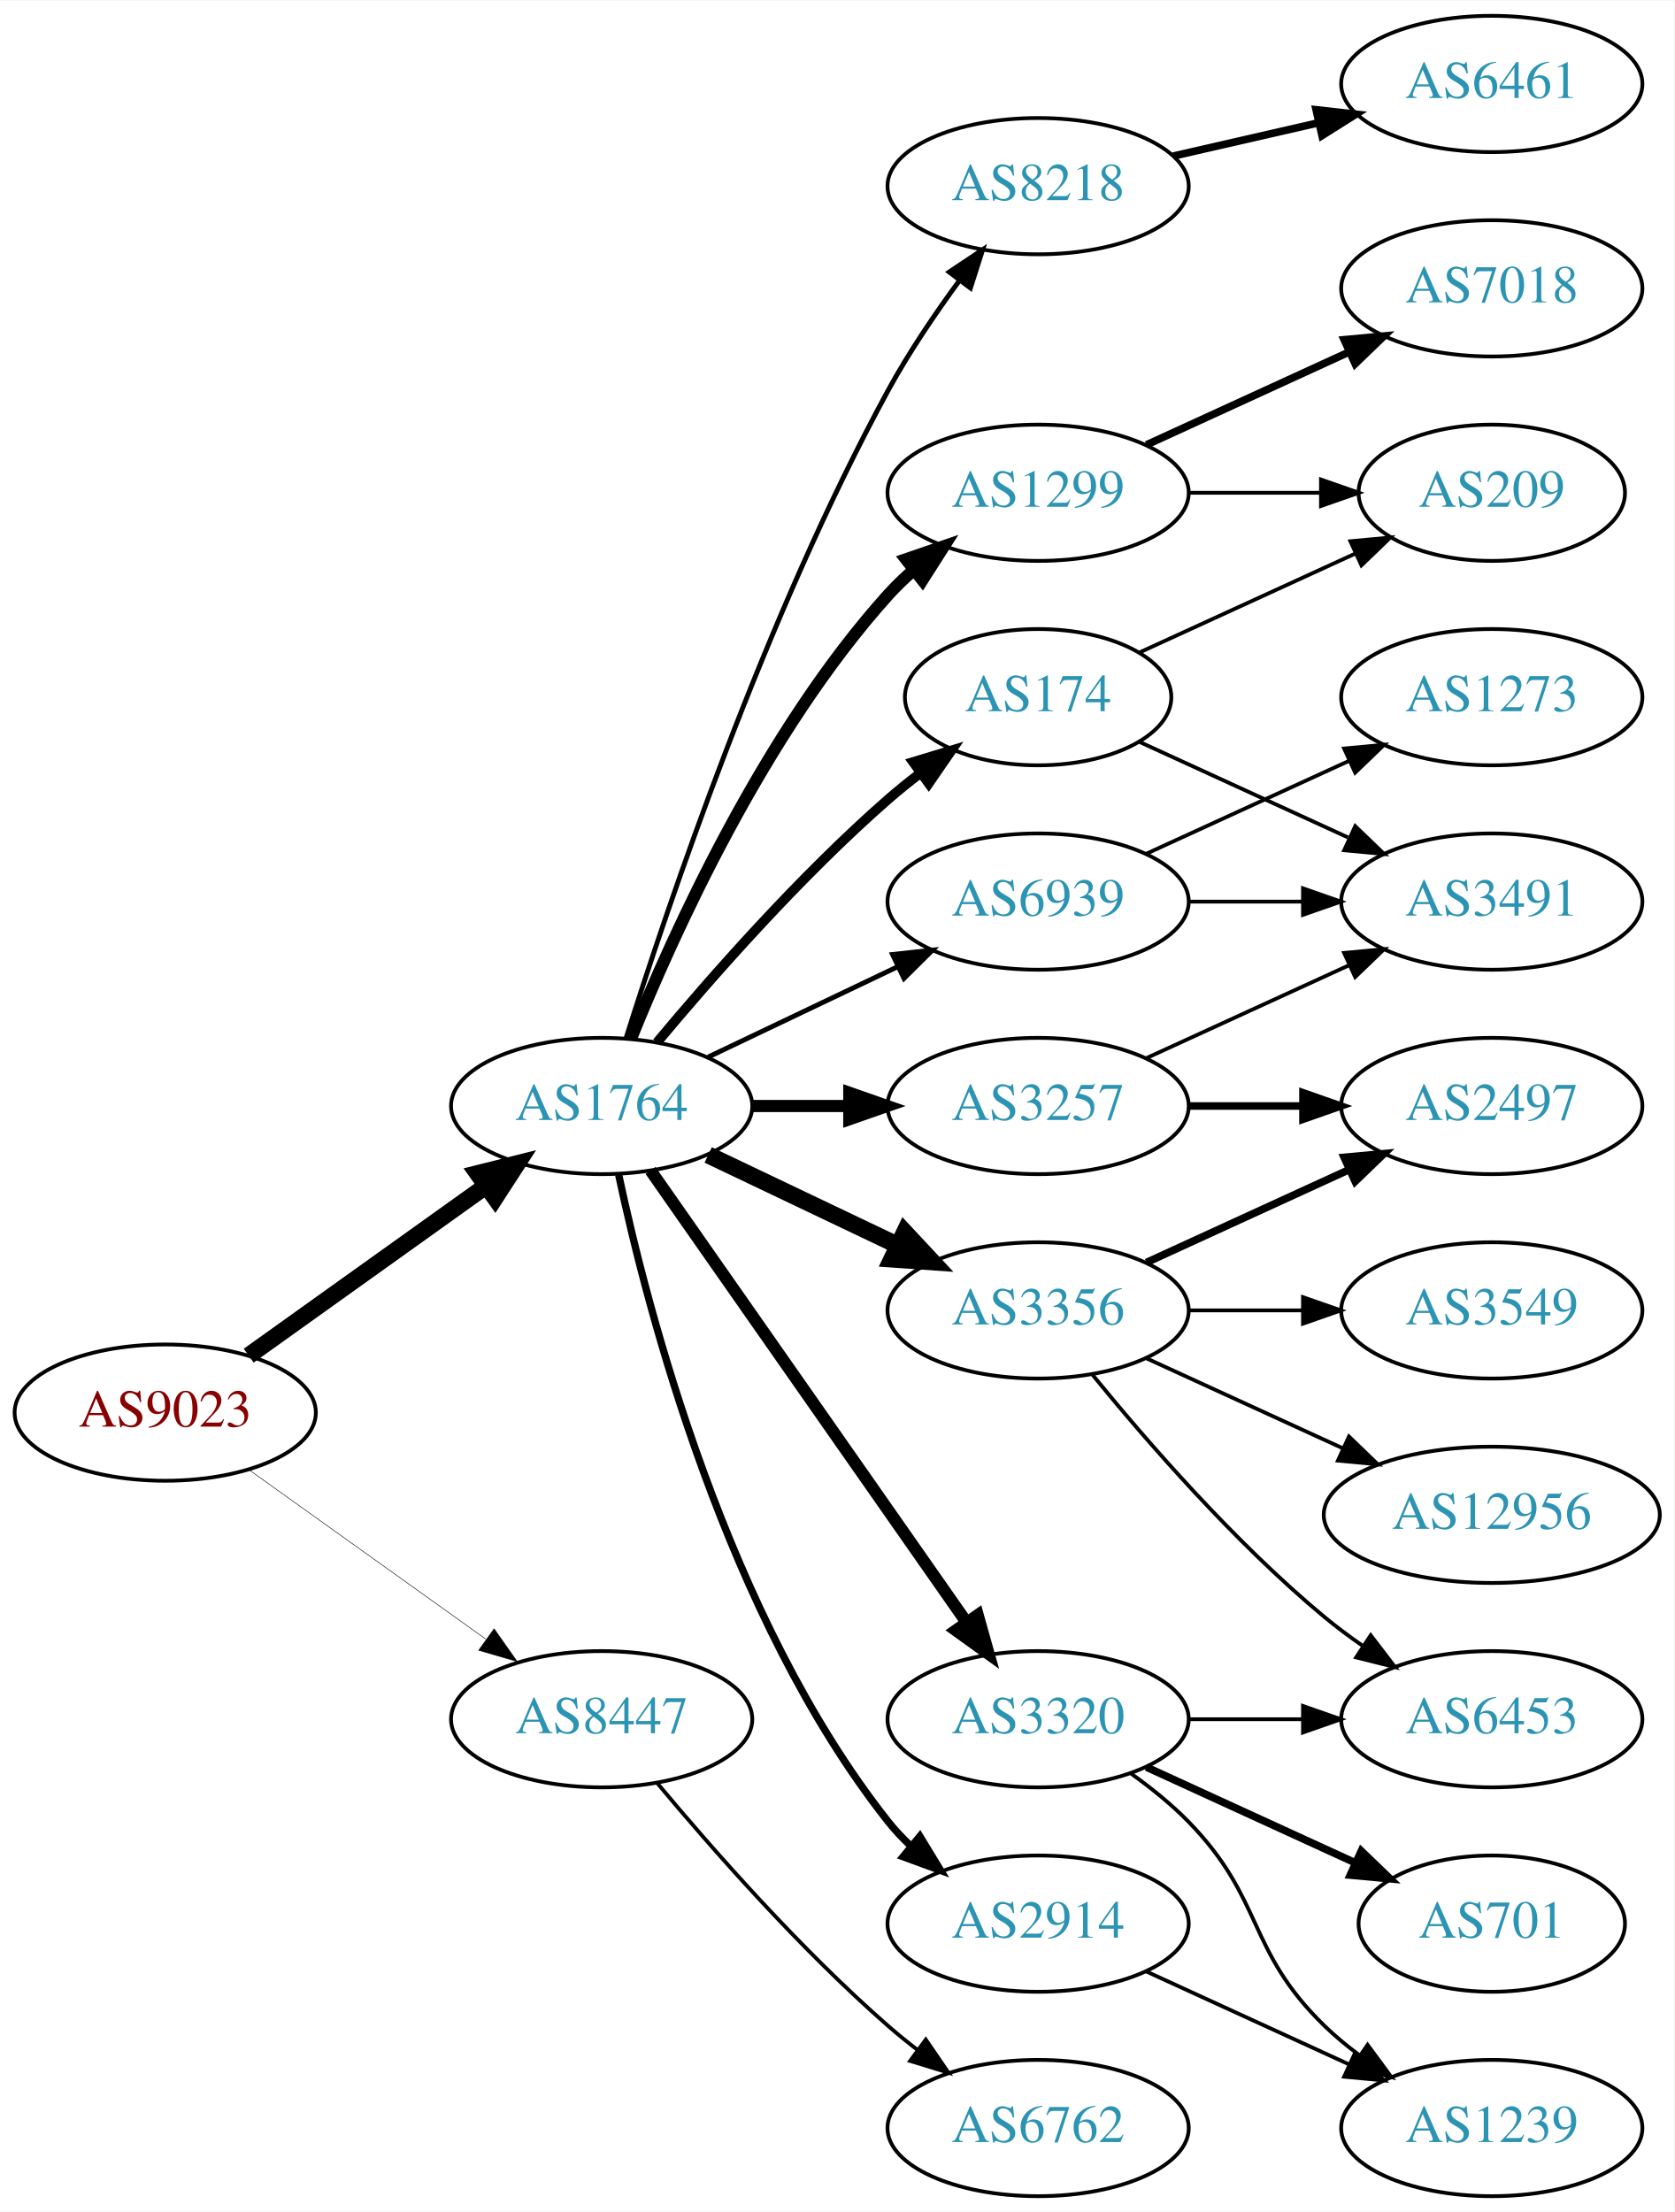
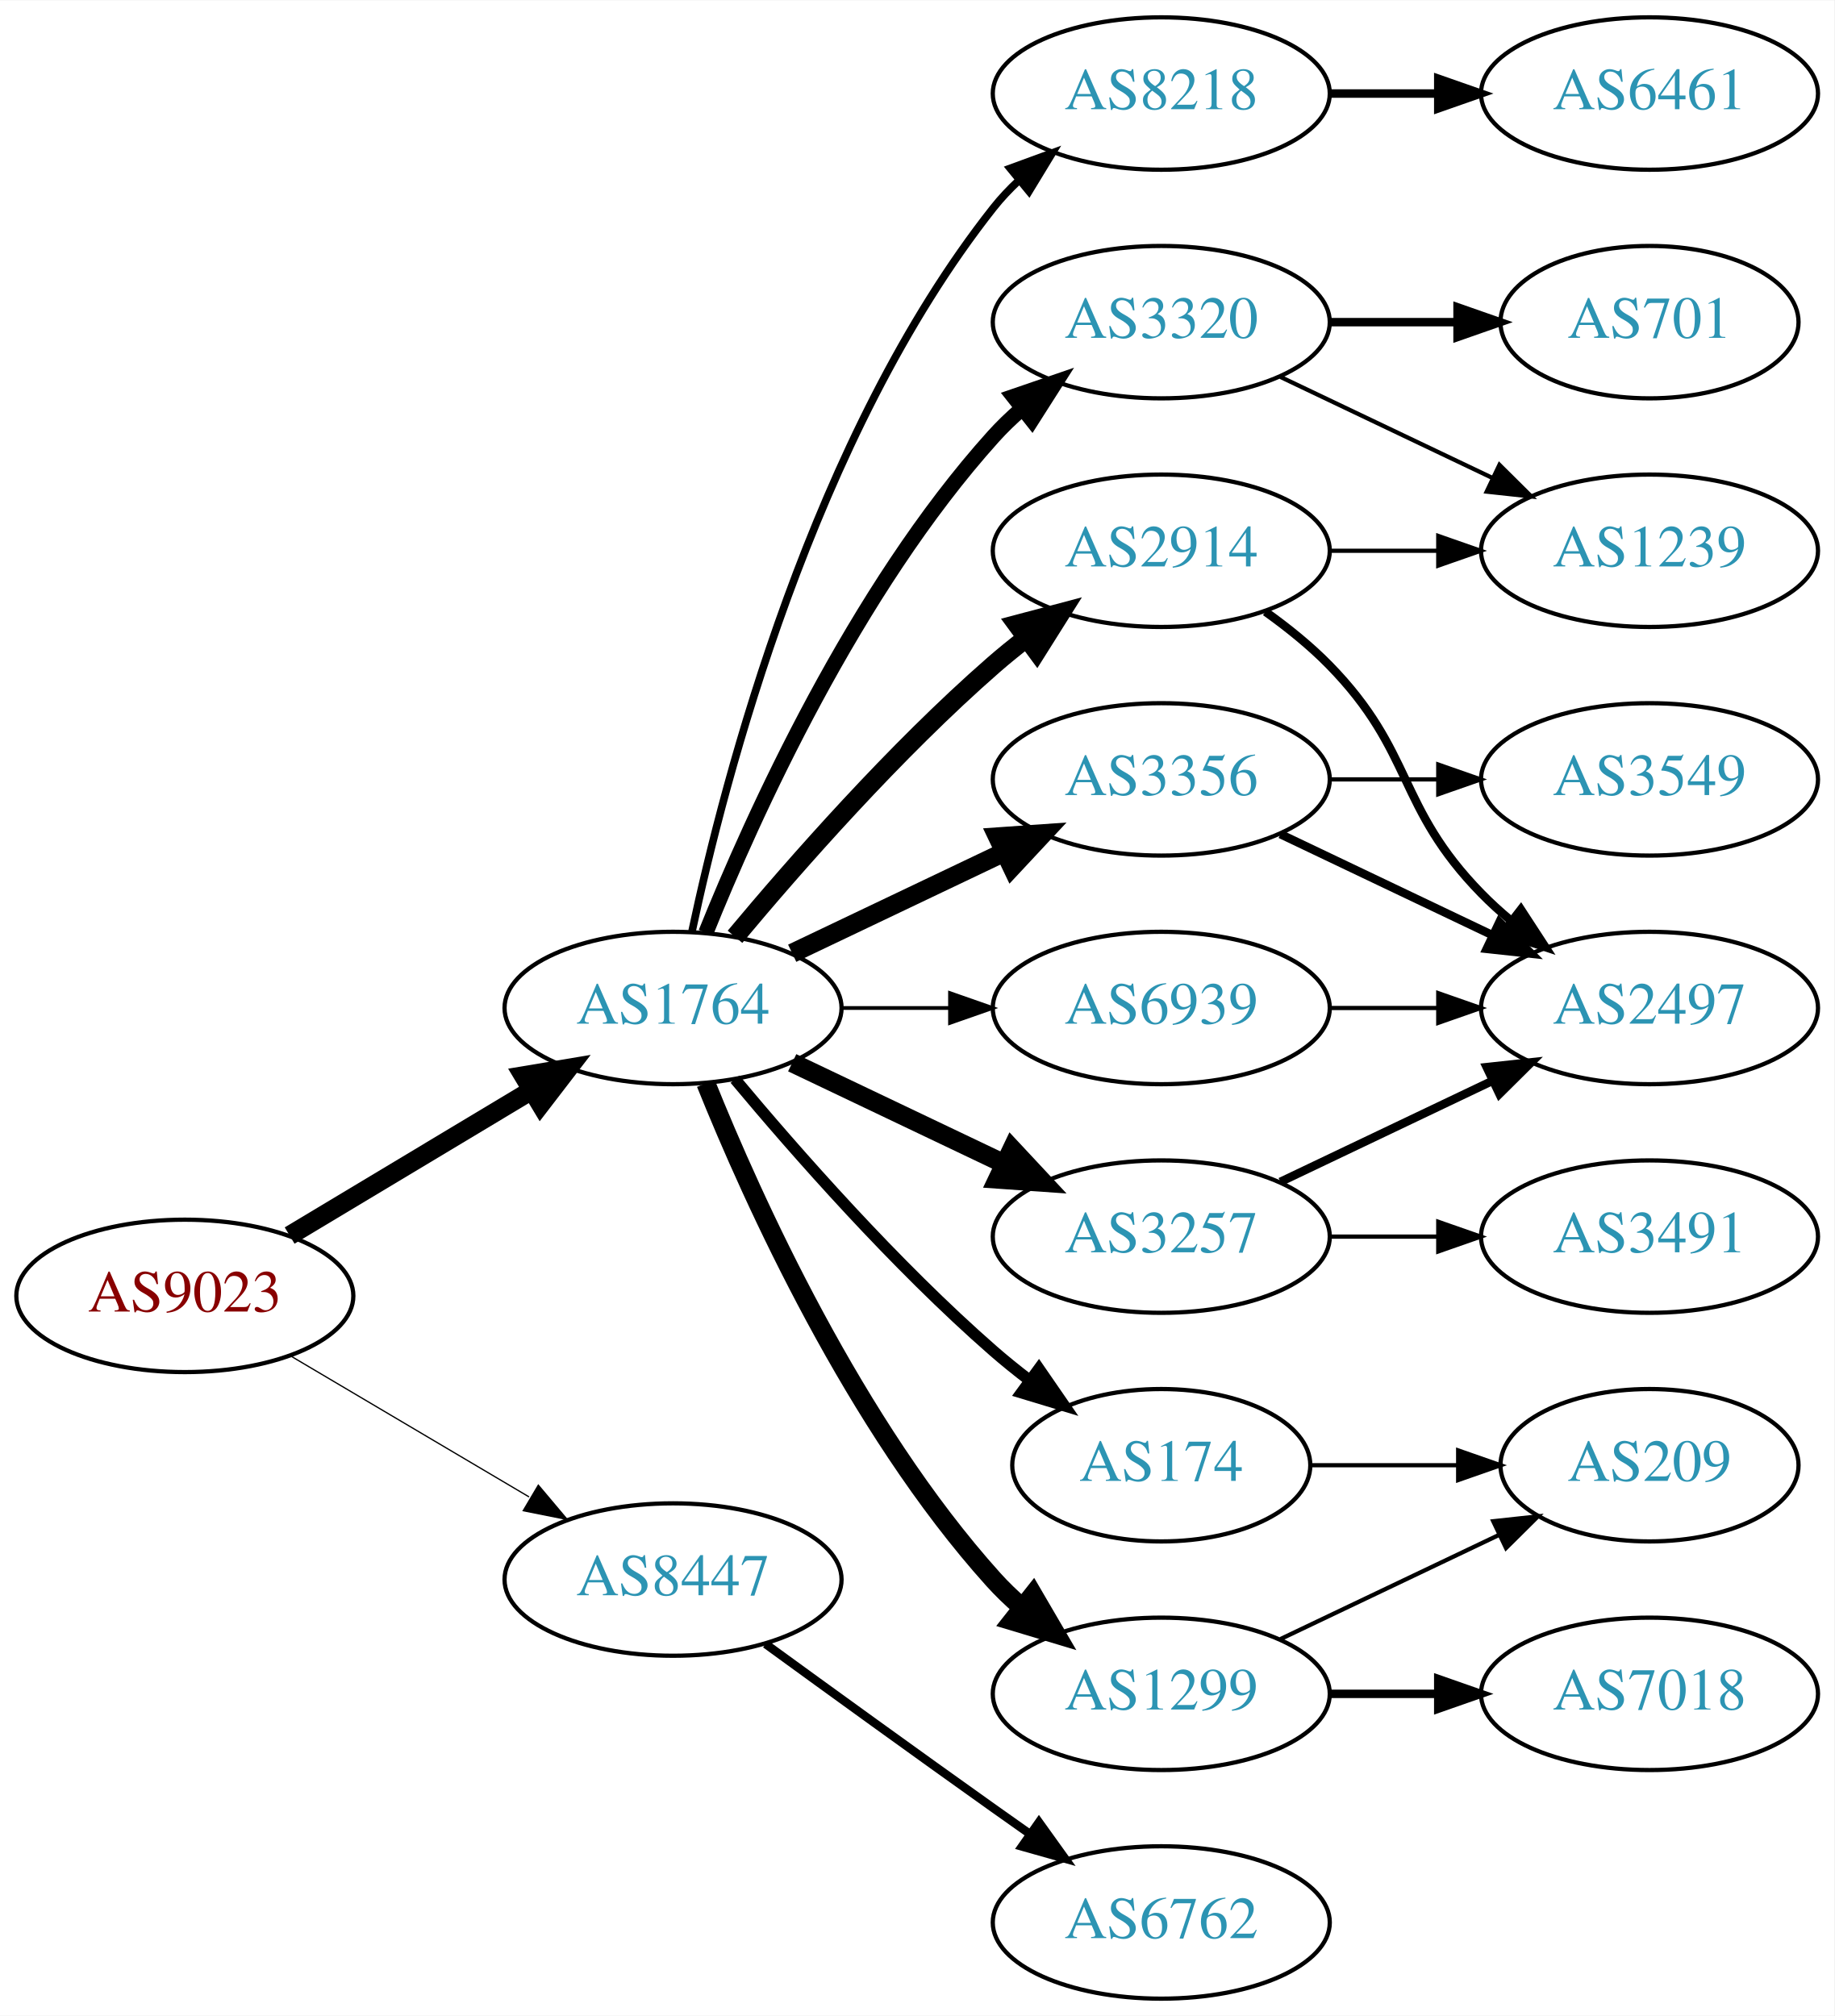
- <svg xmlns="http://www.w3.org/2000/svg" xmlns:xlink="http://www.w3.org/1999/xlink" width="442pt" height="584pt" viewBox="0.00 0.00 442.27 584.00">
-   <g id="graph0" class="graph" transform="scale(1 1) rotate(0) translate(4 580)">
-     <polygon fill="white" stroke="none" points="-4,4 -4,-580 438.271,-580 438.271,4 -4,4" />
+ <svg xmlns="http://www.w3.org/2000/svg" xmlns:xlink="http://www.w3.org/1999/xlink" width="433pt" height="476pt" viewBox="0.00 0.00 433.17 476.00">
+   <g id="graph0" class="graph" transform="scale(1 1) rotate(0) translate(4 472)">
+     <polygon fill="white" stroke="none" points="-4,4 -4,-472 429.172,-472 429.172,4 -4,4" />
    <g id="node1" class="node">
      <g id="a_node1">
        <a xlink:href="/asn/9023" xlink:title="AS9023 ~ Oesterreichische Lotterien GmbH [AT]">
-           <ellipse fill="#ffffff" stroke="black" cx="39.647" cy="-207" rx="39.794" ry="18" />
-           <text text-anchor="middle" x="39.647" y="-203.3" font-family="Times,serif" font-size="14.00" fill="#880000">AS9023</text>
+           <ellipse fill="#ffffff" stroke="black" cx="39.647" cy="-166" rx="39.794" ry="18" />
+           <text text-anchor="middle" x="39.647" y="-162.3" font-family="Times,serif" font-size="14.00" fill="#880000">AS9023</text>
        </a>
      </g>
    </g>
    <g id="node2" class="node">
      <g id="a_node2">
        <a xlink:href="/asn/1764" xlink:title="AS1764 ~ NEXTLAYER-AS [AT]">
-           <ellipse fill="#ffffff" stroke="black" cx="154.939" cy="-288" rx="39.794" ry="18" />
-           <text text-anchor="middle" x="154.939" y="-284.3" font-family="Times,serif" font-size="14.00" fill="#2c94b3">AS1764</text>
+           <ellipse fill="#ffffff" stroke="black" cx="154.939" cy="-234" rx="39.794" ry="18" />
+           <text text-anchor="middle" x="154.939" y="-230.3" font-family="Times,serif" font-size="14.00" fill="#2c94b3">AS1764</text>
        </a>
      </g>
    </g>
    <g id="edge1" class="edge">
-       <path fill="none" stroke="black" stroke-width="4.5" d="M61.691,-222.046C79.305,-234.639 104.643,-252.755 124.309,-266.816" />
-       <polygon fill="black" stroke="black" stroke-width="4.5" points="122.199,-270.147 132.624,-272.76 126.779,-263.741 122.199,-270.147" />
+       <path fill="none" stroke="black" stroke-width="4.5" d="M64.396,-180.255C81.013,-190.229 103.409,-203.671 121.646,-214.617" />
+       <polygon fill="black" stroke="black" stroke-width="4.5" points="119.62,-217.993 130.221,-219.764 123.673,-211.241 119.62,-217.993" />
    </g>
    <g id="node3" class="node">
      <g id="a_node3">
        <a xlink:href="/asn/8447" xlink:title="AS8447 ~ A1 Telekom Austria AG [AT]">
-           <ellipse fill="#ffffff" stroke="black" cx="154.939" cy="-126" rx="39.794" ry="18" />
-           <text text-anchor="middle" x="154.939" y="-122.3" font-family="Times,serif" font-size="14.00" fill="#2c94b3">AS8447</text>
+           <ellipse fill="#ffffff" stroke="black" cx="154.939" cy="-99" rx="39.794" ry="18" />
+           <text text-anchor="middle" x="154.939" y="-95.3" font-family="Times,serif" font-size="14.00" fill="#2c94b3">AS8447</text>
        </a>
      </g>
    </g>
    <g id="edge2" class="edge">
-       <path fill="none" stroke="black" stroke-width="0.136" d="M61.691,-191.954C79.305,-179.361 104.643,-161.245 124.309,-147.184" />
-       <polygon fill="black" stroke="black" stroke-width="0.136" points="126.525,-149.903 132.624,-141.24 122.453,-144.209 126.525,-149.903" />
+       <path fill="none" stroke="black" stroke-width="0.3" d="M64.673,-151.791C81.045,-142.109 102.933,-129.165 120.936,-118.518" />
+       <polygon fill="black" stroke="black" stroke-width="0.3" points="123.122,-121.292 129.948,-113.188 119.558,-115.266 123.122,-121.292" />
    </g>
    <g id="node4" class="node">
      <g id="a_node4">
-         <a xlink:href="/asn/174" xlink:title="AS174 ~ Cogent Communications [US]">
-           <ellipse fill="#ffffff" stroke="black" cx="270.232" cy="-396" rx="35.194" ry="18" />
-           <text text-anchor="middle" x="270.232" y="-392.3" font-family="Times,serif" font-size="14.00" fill="#2c94b3">AS174</text>
+         <a xlink:href="/asn/2914" xlink:title="AS2914 ~ NTT America, Inc. [US]">
+           <ellipse fill="#ffffff" stroke="black" cx="270.232" cy="-342" rx="39.794" ry="18" />
+           <text text-anchor="middle" x="270.232" y="-338.3" font-family="Times,serif" font-size="14.00" fill="#2c94b3">AS2914</text>
        </a>
      </g>
    </g>
    <g id="edge3" class="edge">
-       <path fill="none" stroke="black" stroke-width="2.571" d="M169.569,-304.817C183.852,-321.929 207.398,-348.745 230.586,-369 233.256,-371.332 236.128,-373.648 239.059,-375.886" />
-       <polygon fill="black" stroke="black" stroke-width="2.571" points="237.209,-378.87 247.35,-381.939 241.337,-373.216 237.209,-378.87" />
+       <path fill="none" stroke="black" stroke-width="4.5" d="M169.569,-250.817C183.852,-267.929 207.398,-294.745 230.586,-315 233.052,-317.154 235.69,-319.294 238.388,-321.372" />
+       <polygon fill="black" stroke="black" stroke-width="4.5" points="236.153,-324.616 246.542,-327.37 240.82,-318.273 236.153,-324.616" />
    </g>
    <g id="node5" class="node">
      <g id="a_node5">
-         <a xlink:href="/asn/1299" xlink:title="AS1299 ~ Telia Carrier [EU]">
-           <ellipse fill="#ffffff" stroke="black" cx="270.232" cy="-450" rx="39.794" ry="18" />
-           <text text-anchor="middle" x="270.232" y="-446.3" font-family="Times,serif" font-size="14.00" fill="#2c94b3">AS1299</text>
+         <a xlink:href="/asn/3356" xlink:title="AS3356 ~ Level 3 Parent, LLC [US]">
+           <ellipse fill="#ffffff" stroke="black" cx="270.232" cy="-288" rx="39.794" ry="18" />
+           <text text-anchor="middle" x="270.232" y="-284.3" font-family="Times,serif" font-size="14.00" fill="#2c94b3">AS3356</text>
        </a>
      </g>
    </g>
    <g id="edge4" class="edge">
-       <path fill="none" stroke="black" stroke-width="3.214" d="M162.687,-305.787C173.738,-333.243 197.791,-386.578 230.586,-423 232.588,-425.224 234.807,-427.363 237.14,-429.397" />
-       <polygon fill="black" stroke="black" stroke-width="3.214" points="235.338,-432.433 245.359,-435.873 239.67,-426.935 235.338,-432.433" />
+       <path fill="none" stroke="black" stroke-width="4.5" d="M183.076,-246.934C198.07,-254.081 216.891,-263.052 233.114,-270.785" />
+       <polygon fill="black" stroke="black" stroke-width="4.5" points="231.596,-274.423 242.317,-275.171 234.985,-267.314 231.596,-274.423" />
    </g>
    <g id="node6" class="node">
      <g id="a_node6">
-         <a xlink:href="/asn/3356" xlink:title="AS3356 ~ Level 3 Parent, LLC [US]">
-           <ellipse fill="#ffffff" stroke="black" cx="270.232" cy="-234" rx="39.794" ry="18" />
-           <text text-anchor="middle" x="270.232" y="-230.3" font-family="Times,serif" font-size="14.00" fill="#2c94b3">AS3356</text>
+         <a xlink:href="/asn/3320" xlink:title="AS3320 ~ DTAG [DE]">
+           <ellipse fill="#ffffff" stroke="black" cx="270.232" cy="-396" rx="39.794" ry="18" />
+           <text text-anchor="middle" x="270.232" y="-392.3" font-family="Times,serif" font-size="14.00" fill="#2c94b3">AS3320</text>
        </a>
      </g>
    </g>
    <g id="edge5" class="edge">
-       <path fill="none" stroke="black" stroke-width="4.5" d="M183.076,-275.066C198.07,-267.919 216.891,-258.948 233.114,-251.215" />
-       <polygon fill="black" stroke="black" stroke-width="4.5" points="234.985,-254.686 242.317,-246.829 231.596,-247.577 234.985,-254.686" />
+       <path fill="none" stroke="black" stroke-width="3.6" d="M162.687,-251.787C173.738,-279.243 197.791,-332.578 230.586,-369 232.588,-371.224 234.807,-373.363 237.14,-375.397" />
+       <polygon fill="black" stroke="black" stroke-width="3.6" points="235.338,-378.433 245.359,-381.873 239.67,-372.935 235.338,-378.433" />
    </g>
    <g id="node7" class="node">
      <g id="a_node7">
        <a xlink:href="/asn/3257" xlink:title="AS3257 ~ GTT [DE]">
-           <ellipse fill="#ffffff" stroke="black" cx="270.232" cy="-288" rx="39.794" ry="18" />
-           <text text-anchor="middle" x="270.232" y="-284.3" font-family="Times,serif" font-size="14.00" fill="#2c94b3">AS3257</text>
+           <ellipse fill="#ffffff" stroke="black" cx="270.232" cy="-180" rx="39.794" ry="18" />
+           <text text-anchor="middle" x="270.232" y="-176.3" font-family="Times,serif" font-size="14.00" fill="#2c94b3">AS3257</text>
        </a>
      </g>
    </g>
    <g id="edge6" class="edge">
-       <path fill="none" stroke="black" stroke-width="3.214" d="M194.612,-288C202.815,-288 211.579,-288 220.111,-288" />
-       <polygon fill="black" stroke="black" stroke-width="3.214" points="220.35,-291.5 230.35,-288 220.35,-284.5 220.35,-291.5" />
+       <path fill="none" stroke="black" stroke-width="4.5" d="M183.076,-221.066C198.07,-213.919 216.891,-204.948 233.114,-197.215" />
+       <polygon fill="black" stroke="black" stroke-width="4.5" points="234.985,-200.686 242.317,-192.829 231.596,-193.577 234.985,-200.686" />
    </g>
    <g id="node8" class="node">
      <g id="a_node8">
-         <a xlink:href="/asn/2914" xlink:title="AS2914 ~ NTT America, Inc. [US]">
+         <a xlink:href="/asn/1299" xlink:title="AS1299 ~ Telia Carrier [EU]">
          <ellipse fill="#ffffff" stroke="black" cx="270.232" cy="-72" rx="39.794" ry="18" />
-           <text text-anchor="middle" x="270.232" y="-68.3" font-family="Times,serif" font-size="14.00" fill="#2c94b3">AS2914</text>
+           <text text-anchor="middle" x="270.232" y="-68.3" font-family="Times,serif" font-size="14.00" fill="#2c94b3">AS1299</text>
        </a>
      </g>
    </g>
    <g id="edge7" class="edge">
-       <path fill="none" stroke="black" stroke-width="1.929" d="M159.43,-269.84C167.061,-233.97 188.052,-152.845 230.586,-99 232.393,-96.712 234.446,-94.538 236.641,-92.49" />
-       <polygon fill="black" stroke="black" stroke-width="1.929" points="238.995,-95.086 244.501,-86.034 234.552,-89.677 238.995,-95.086" />
+       <path fill="none" stroke="black" stroke-width="4.5" d="M162.687,-216.213C173.738,-188.757 197.791,-135.422 230.586,-99 232.588,-96.776 234.807,-94.637 237.14,-92.603" />
+       <polygon fill="black" stroke="black" stroke-width="4.5" points="239.941,-95.409 245.359,-86.127 235.067,-89.223 239.941,-95.409" />
    </g>
    <g id="node9" class="node">
      <g id="a_node9">
-         <a xlink:href="/asn/3320" xlink:title="AS3320 ~ DTAG [DE]">
-           <ellipse fill="#ffffff" stroke="black" cx="270.232" cy="-126" rx="39.794" ry="18" />
-           <text text-anchor="middle" x="270.232" y="-122.3" font-family="Times,serif" font-size="14.00" fill="#2c94b3">AS3320</text>
+         <a xlink:href="/asn/174" xlink:title="AS174 ~ Cogent Communications [US]">
+           <ellipse fill="#ffffff" stroke="black" cx="270.232" cy="-126" rx="35.194" ry="18" />
+           <text text-anchor="middle" x="270.232" y="-122.3" font-family="Times,serif" font-size="14.00" fill="#2c94b3">AS174</text>
        </a>
      </g>
    </g>
    <g id="edge8" class="edge">
-       <path fill="none" stroke="black" stroke-width="3.214" d="M167.85,-270.969C187.771,-242.483 227.961,-185.015 251.311,-151.626" />
-       <polygon fill="black" stroke="black" stroke-width="3.214" points="254.278,-153.491 257.141,-143.29 248.542,-149.479 254.278,-153.491" />
+       <path fill="none" stroke="black" stroke-width="2.7" d="M169.569,-217.183C183.852,-200.071 207.398,-173.255 230.586,-153 233.256,-150.668 236.128,-148.352 239.059,-146.114" />
+       <polygon fill="black" stroke="black" stroke-width="2.7" points="241.337,-148.784 247.35,-140.061 237.209,-143.13 241.337,-148.784" />
    </g>
    <g id="node10" class="node">
      <g id="a_node10">
        <a xlink:href="/asn/8218" xlink:title="AS8218 ~ legacy Neotelecoms [FR]">
-           <ellipse fill="#ffffff" stroke="black" cx="270.232" cy="-531" rx="39.794" ry="18" />
-           <text text-anchor="middle" x="270.232" y="-527.3" font-family="Times,serif" font-size="14.00" fill="#2c94b3">AS8218</text>
+           <ellipse fill="#ffffff" stroke="black" cx="270.232" cy="-450" rx="39.794" ry="18" />
+           <text text-anchor="middle" x="270.232" y="-446.3" font-family="Times,serif" font-size="14.00" fill="#2c94b3">AS8218</text>
        </a>
      </g>
    </g>
    <g id="edge9" class="edge">
-       <path fill="none" stroke="black" stroke-width="1.286" d="M161.36,-305.841C172.132,-340.146 198.023,-417.203 230.586,-477 236.018,-486.974 242.992,-497.269 249.517,-506.16" />
-       <polygon fill="black" stroke="black" stroke-width="1.286" points="246.759,-508.316 255.571,-514.198 252.351,-504.105 246.759,-508.316" />
+       <path fill="none" stroke="black" stroke-width="1.8" d="M159.43,-252.16C167.061,-288.03 188.052,-369.155 230.586,-423 232.393,-425.288 234.446,-427.462 236.641,-429.51" />
+       <polygon fill="black" stroke="black" stroke-width="1.8" points="234.552,-432.323 244.501,-435.966 238.995,-426.914 234.552,-432.323" />
    </g>
    <g id="node11" class="node">
      <g id="a_node11">
        <a xlink:href="/asn/6939" xlink:title="AS6939 ~ Hurricane Electric LLC [US]">
-           <ellipse fill="#ffffff" stroke="black" cx="270.232" cy="-342" rx="39.794" ry="18" />
-           <text text-anchor="middle" x="270.232" y="-338.3" font-family="Times,serif" font-size="14.00" fill="#2c94b3">AS6939</text>
+           <ellipse fill="#ffffff" stroke="black" cx="270.232" cy="-234" rx="39.794" ry="18" />
+           <text text-anchor="middle" x="270.232" y="-230.3" font-family="Times,serif" font-size="14.00" fill="#2c94b3">AS6939</text>
        </a>
      </g>
    </g>
    <g id="edge10" class="edge">
-       <path fill="none" stroke="black" stroke-width="1.286" d="M183.076,-300.934C198.07,-308.081 216.891,-317.052 233.114,-324.785" />
-       <polygon fill="black" stroke="black" stroke-width="1.286" points="231.784,-328.028 242.317,-329.171 234.796,-321.709 231.784,-328.028" />
-     </g>
-     <g id="node22" class="node">
-       <g id="a_node22">
+       <path fill="none" stroke="black" stroke-width="0.9" d="M194.612,-234C202.815,-234 211.579,-234 220.111,-234" />
+       <polygon fill="black" stroke="black" stroke-width="0.9" points="220.35,-237.5 230.35,-234 220.35,-230.5 220.35,-237.5" />
+     </g>
+     <g id="node20" class="node">
+       <g id="a_node20">
        <a xlink:href="/asn/6762" xlink:title="AS6762 ~ TELECOM ITALIA SPARKLE S.p.A. [IT]">
          <ellipse fill="#ffffff" stroke="black" cx="270.232" cy="-18" rx="39.794" ry="18" />
          <text text-anchor="middle" x="270.232" y="-14.3" font-family="Times,serif" font-size="14.00" fill="#2c94b3">AS6762</text>
        </a>
      </g>
    </g>
-     <g id="edge26" class="edge">
-       <path fill="none" stroke="black" d="M169.569,-109.183C183.852,-92.071 207.398,-65.255 230.586,-45 233.052,-42.846 235.69,-40.706 238.388,-38.628" />
-       <polygon fill="black" stroke="black" points="240.561,-41.375 246.542,-32.63 236.413,-35.736 240.561,-41.375" />
+     <g id="edge22" class="edge">
+       <path fill="none" stroke="black" stroke-width="2" d="M176.788,-83.778C191.722,-72.909 212.335,-57.975 230.586,-45 233.406,-42.995 236.349,-40.915 239.297,-38.841" />
+       <polygon fill="black" stroke="black" stroke-width="2" points="241.344,-41.681 247.522,-33.074 237.325,-35.95 241.344,-41.681" />
+     </g>
+     <g id="node12" class="node">
+       <g id="a_node12">
+         <a xlink:href="/asn/2497" xlink:title="AS2497 ~ Internet Initiative Japan Inc. [JP]">
+           <ellipse fill="#ffffff" stroke="black" cx="385.525" cy="-234" rx="39.794" ry="18" />
+           <text text-anchor="middle" x="385.525" y="-230.3" font-family="Times,serif" font-size="14.00" fill="#2c94b3">AS2497</text>
+         </a>
+       </g>
+     </g>
+     <g id="edge11" class="edge">
+       <path fill="none" stroke="black" stroke-width="2" d="M294.826,-327.611C300.082,-323.852 305.414,-319.563 309.879,-315 330.051,-294.383 325.706,-281.617 345.879,-261 347.972,-258.861 350.255,-256.782 352.632,-254.79" />
+       <polygon fill="black" stroke="black" stroke-width="2" points="355.15,-257.268 360.931,-248.389 350.875,-251.725 355.15,-257.268" />
+     </g>
+     <g id="node13" class="node">
+       <g id="a_node13">
+         <a xlink:href="/asn/1239" xlink:title="AS1239 ~ Sprint [US]">
+           <ellipse fill="#ffffff" stroke="black" cx="385.525" cy="-342" rx="39.794" ry="18" />
+           <text text-anchor="middle" x="385.525" y="-338.3" font-family="Times,serif" font-size="14.00" fill="#2c94b3">AS1239</text>
+         </a>
+       </g>
+     </g>
+     <g id="edge12" class="edge">
+       <path fill="none" stroke="black" d="M309.905,-342C318.108,-342 326.872,-342 335.404,-342" />
+       <polygon fill="black" stroke="black" points="335.643,-345.5 345.643,-342 335.643,-338.5 335.643,-345.5" />
+     </g>
+     <g id="edge14" class="edge">
+       <path fill="none" stroke="black" stroke-width="2" d="M298.369,-275.066C313.363,-267.919 332.184,-258.948 348.407,-251.215" />
+       <polygon fill="black" stroke="black" stroke-width="2" points="350.089,-254.291 357.61,-246.829 347.077,-247.972 350.089,-254.291" />
+     </g>
+     <g id="node14" class="node">
+       <g id="a_node14">
+         <a xlink:href="/asn/3549" xlink:title="AS3549 ~ Level 3 Parent, LLC [US]">
+           <ellipse fill="#ffffff" stroke="black" cx="385.525" cy="-288" rx="39.794" ry="18" />
+           <text text-anchor="middle" x="385.525" y="-284.3" font-family="Times,serif" font-size="14.00" fill="#2c94b3">AS3549</text>
+         </a>
+       </g>
+     </g>
+     <g id="edge13" class="edge">
+       <path fill="none" stroke="black" d="M309.905,-288C318.108,-288 326.872,-288 335.404,-288" />
+       <polygon fill="black" stroke="black" points="335.643,-291.5 345.643,-288 335.643,-284.5 335.643,-291.5" />
+     </g>
+     <g id="edge15" class="edge">
+       <path fill="none" stroke="black" d="M298.369,-383.066C313.363,-375.919 332.184,-366.948 348.407,-359.215" />
+       <polygon fill="black" stroke="black" points="350.089,-362.291 357.61,-354.829 347.077,-355.972 350.089,-362.291" />
+     </g>
+     <g id="node15" class="node">
+       <g id="a_node15">
+         <a xlink:href="/asn/701" xlink:title="AS701 ~ UUNET [US]">
+           <ellipse fill="#ffffff" stroke="black" cx="385.525" cy="-396" rx="35.194" ry="18" />
+           <text text-anchor="middle" x="385.525" y="-392.3" font-family="Times,serif" font-size="14.00" fill="#2c94b3">AS701</text>
+         </a>
+       </g>
+     </g>
+     <g id="edge16" class="edge">
+       <path fill="none" stroke="black" stroke-width="2" d="M309.905,-396C319.61,-396 330.101,-396 340.064,-396" />
+       <polygon fill="black" stroke="black" stroke-width="2" points="340.2,-399.5 350.2,-396 340.2,-392.5 340.2,-399.5" />
+     </g>
+     <g id="edge18" class="edge">
+       <path fill="none" stroke="black" stroke-width="2" d="M298.369,-192.934C313.363,-200.081 332.184,-209.052 348.407,-216.785" />
+       <polygon fill="black" stroke="black" stroke-width="2" points="347.077,-220.028 357.61,-221.171 350.089,-213.709 347.077,-220.028" />
    </g>
    <g id="node16" class="node">
      <g id="a_node16">
        <a xlink:href="/asn/3491" xlink:title="AS3491 ~ PCCW Global, Inc. [US]">
-           <ellipse fill="#ffffff" stroke="black" cx="390.075" cy="-342" rx="39.794" ry="18" />
-           <text text-anchor="middle" x="390.075" y="-338.3" font-family="Times,serif" font-size="14.00" fill="#2c94b3">AS3491</text>
-         </a>
-       </g>
+           <ellipse fill="#ffffff" stroke="black" cx="385.525" cy="-180" rx="39.794" ry="18" />
+           <text text-anchor="middle" x="385.525" y="-176.3" font-family="Times,serif" font-size="14.00" fill="#2c94b3">AS3491</text>
+         </a>
+       </g>
+     </g>
+     <g id="edge17" class="edge">
+       <path fill="none" stroke="black" d="M309.905,-180C318.108,-180 326.872,-180 335.404,-180" />
+       <polygon fill="black" stroke="black" points="335.643,-183.5 345.643,-180 335.643,-176.5 335.643,-183.5" />
+     </g>
+     <g id="node18" class="node">
+       <g id="a_node18">
+         <a xlink:href="/asn/7018" xlink:title="AS7018 ~ AT&amp;T Services, Inc. [US]">
+           <ellipse fill="#ffffff" stroke="black" cx="385.525" cy="-72" rx="39.794" ry="18" />
+           <text text-anchor="middle" x="385.525" y="-68.3" font-family="Times,serif" font-size="14.00" fill="#2c94b3">AS7018</text>
+         </a>
+       </g>
+     </g>
+     <g id="edge20" class="edge">
+       <path fill="none" stroke="black" stroke-width="2" d="M309.905,-72C318.108,-72 326.872,-72 335.404,-72" />
+       <polygon fill="black" stroke="black" stroke-width="2" points="335.643,-75.5 345.643,-72 335.643,-68.5 335.643,-75.5" />
+     </g>
+     <g id="node19" class="node">
+       <g id="a_node19">
+         <a xlink:href="/asn/209" xlink:title="AS209 ~ CenturyLink Communications, LLC [US]">
+           <ellipse fill="#ffffff" stroke="black" cx="385.525" cy="-126" rx="35.194" ry="18" />
+           <text text-anchor="middle" x="385.525" y="-122.3" font-family="Times,serif" font-size="14.00" fill="#2c94b3">AS209</text>
+         </a>
+       </g>
+     </g>
+     <g id="edge21" class="edge">
+       <path fill="none" stroke="black" d="M298.369,-84.934C313.801,-92.29 333.286,-101.577 349.821,-109.459" />
+       <polygon fill="black" stroke="black" points="348.63,-112.768 359.163,-113.911 351.642,-106.449 348.63,-112.768" />
    </g>
    <g id="edge24" class="edge">
-       <path fill="none" stroke="black" d="M297.093,-384.149C313.214,-376.762 334.216,-367.138 352.082,-358.952" />
-       <polygon fill="black" stroke="black" points="354,-361.923 361.633,-354.575 351.084,-355.559 354,-361.923" />
-     </g>
-     <g id="node21" class="node">
-       <g id="a_node21">
-         <a xlink:href="/asn/209" xlink:title="AS209 ~ CenturyLink Communications, LLC [US]">
-           <ellipse fill="#ffffff" stroke="black" cx="390.075" cy="-450" rx="35.194" ry="18" />
-           <text text-anchor="middle" x="390.075" y="-446.3" font-family="Times,serif" font-size="14.00" fill="#2c94b3">AS209</text>
-         </a>
-       </g>
-     </g>
-     <g id="edge25" class="edge">
-       <path fill="none" stroke="black" d="M297.093,-407.851C313.825,-415.518 335.815,-425.594 354.099,-433.972" />
-       <polygon fill="black" stroke="black" points="352.725,-437.193 363.274,-438.177 355.641,-430.829 352.725,-437.193" />
-     </g>
-     <g id="node20" class="node">
-       <g id="a_node20">
-         <a xlink:href="/asn/7018" xlink:title="AS7018 ~ AT&amp;T Services, Inc. [US]">
-           <ellipse fill="#ffffff" stroke="black" cx="390.075" cy="-504" rx="39.794" ry="18" />
-           <text text-anchor="middle" x="390.075" y="-500.3" font-family="Times,serif" font-size="14.00" fill="#2c94b3">AS7018</text>
-         </a>
-       </g>
-     </g>
-     <g id="edge22" class="edge">
-       <path fill="none" stroke="black" stroke-width="2" d="M298.861,-462.661C314.818,-469.973 335.089,-479.261 352.371,-487.181" />
-       <polygon fill="black" stroke="black" stroke-width="2" points="351.07,-490.435 361.619,-491.419 353.986,-484.071 351.07,-490.435" />
-     </g>
-     <g id="edge23" class="edge">
-       <path fill="none" stroke="black" d="M310.145,-450C321.232,-450 333.391,-450 344.774,-450" />
-       <polygon fill="black" stroke="black" points="344.955,-453.5 354.955,-450 344.955,-446.5 344.955,-453.5" />
-     </g>
-     <g id="node12" class="node">
-       <g id="a_node12">
-         <a xlink:href="/asn/3549" xlink:title="AS3549 ~ Level 3 Parent, LLC [US]">
-           <ellipse fill="#ffffff" stroke="black" cx="390.075" cy="-234" rx="39.794" ry="18" />
-           <text text-anchor="middle" x="390.075" y="-230.3" font-family="Times,serif" font-size="14.00" fill="#2c94b3">AS3549</text>
-         </a>
-       </g>
-     </g>
-     <g id="edge11" class="edge">
-       <path fill="none" stroke="black" d="M310.145,-234C319.698,-234 330.048,-234 340.011,-234" />
-       <polygon fill="black" stroke="black" points="340.203,-237.5 350.203,-234 340.203,-230.5 340.203,-237.5" />
-     </g>
-     <g id="node13" class="node">
-       <g id="a_node13">
-         <a xlink:href="/asn/2497" xlink:title="AS2497 ~ Internet Initiative Japan Inc. [JP]">
-           <ellipse fill="#ffffff" stroke="black" cx="390.075" cy="-288" rx="39.794" ry="18" />
-           <text text-anchor="middle" x="390.075" y="-284.3" font-family="Times,serif" font-size="14.00" fill="#2c94b3">AS2497</text>
-         </a>
-       </g>
-     </g>
-     <g id="edge12" class="edge">
-       <path fill="none" stroke="black" stroke-width="2" d="M298.861,-246.661C314.818,-253.973 335.089,-263.261 352.371,-271.181" />
-       <polygon fill="black" stroke="black" stroke-width="2" points="351.07,-274.435 361.619,-275.419 353.986,-268.071 351.07,-274.435" />
-     </g>
-     <g id="node14" class="node">
-       <g id="a_node14">
-         <a xlink:href="/asn/12956" xlink:title="AS12956 ~ TELXIUS [ES]">
-           <ellipse fill="#ffffff" stroke="black" cx="390.075" cy="-180" rx="44.393" ry="18" />
-           <text text-anchor="middle" x="390.075" y="-176.3" font-family="Times,serif" font-size="14.00" fill="#2c94b3">AS12956</text>
-         </a>
-       </g>
-     </g>
-     <g id="edge13" class="edge">
-       <path fill="none" stroke="black" d="M298.861,-221.339C314.359,-214.238 333.926,-205.272 350.872,-197.506" />
-       <polygon fill="black" stroke="black" points="352.342,-200.683 359.975,-193.335 349.426,-194.319 352.342,-200.683" />
-     </g>
-     <g id="node15" class="node">
-       <g id="a_node15">
-         <a xlink:href="/asn/6453" xlink:title="AS6453 ~ TATA COMMUNICATIONS (AMERICA) INC [US]">
-           <ellipse fill="#ffffff" stroke="black" cx="390.075" cy="-126" rx="39.794" ry="18" />
-           <text text-anchor="middle" x="390.075" y="-122.3" font-family="Times,serif" font-size="14.00" fill="#2c94b3">AS6453</text>
-         </a>
-       </g>
-     </g>
-     <g id="edge14" class="edge">
-       <path fill="none" stroke="black" d="M284.651,-216.935C298.766,-199.625 322.181,-172.655 345.879,-153 349.095,-150.332 352.596,-147.73 356.166,-145.259" />
-       <polygon fill="black" stroke="black" points="358.09,-148.183 364.523,-139.764 354.244,-142.334 358.09,-148.183" />
-     </g>
-     <g id="edge15" class="edge">
-       <path fill="none" stroke="black" stroke-width="2" d="M310.145,-288C319.698,-288 330.048,-288 340.011,-288" />
-       <polygon fill="black" stroke="black" stroke-width="2" points="340.203,-291.5 350.203,-288 340.203,-284.5 340.203,-291.5" />
-     </g>
-     <g id="edge16" class="edge">
-       <path fill="none" stroke="black" d="M298.861,-300.661C314.818,-307.973 335.089,-317.261 352.371,-325.181" />
-       <polygon fill="black" stroke="black" points="351.07,-328.435 361.619,-329.419 353.986,-322.071 351.07,-328.435" />
+       <path fill="none" stroke="black" d="M305.531,-126C316.402,-126 328.579,-126 340.057,-126" />
+       <polygon fill="black" stroke="black" points="340.343,-129.5 350.343,-126 340.343,-122.5 340.343,-129.5" />
    </g>
    <g id="node17" class="node">
      <g id="a_node17">
-         <a xlink:href="/asn/1239" xlink:title="AS1239 ~ Sprint [US]">
-           <ellipse fill="#ffffff" stroke="black" cx="390.075" cy="-18" rx="39.794" ry="18" />
-           <text text-anchor="middle" x="390.075" y="-14.3" font-family="Times,serif" font-size="14.00" fill="#2c94b3">AS1239</text>
-         </a>
-       </g>
-     </g>
-     <g id="edge17" class="edge">
-       <path fill="none" stroke="black" d="M298.861,-59.339C314.818,-52.027 335.089,-42.739 352.371,-34.819" />
-       <polygon fill="black" stroke="black" points="353.986,-37.929 361.619,-30.581 351.07,-31.565 353.986,-37.929" />
-     </g>
-     <g id="edge20" class="edge">
-       <path fill="none" stroke="black" d="M310.145,-126C319.698,-126 330.048,-126 340.011,-126" />
-       <polygon fill="black" stroke="black" points="340.203,-129.5 350.203,-126 340.203,-122.5 340.203,-129.5" />
-     </g>
-     <g id="edge18" class="edge">
-       <path fill="none" stroke="black" d="M294.826,-111.611C300.082,-107.852 305.414,-103.563 309.879,-99 330.051,-78.383 325.186,-65.094 345.879,-45 348.724,-42.237 351.898,-39.614 355.198,-37.166" />
-       <polygon fill="black" stroke="black" points="357.263,-39.993 363.546,-31.462 353.315,-34.214 357.263,-39.993" />
-     </g>
-     <g id="node18" class="node">
-       <g id="a_node18">
-         <a xlink:href="/asn/701" xlink:title="AS701 ~ UUNET [US]">
-           <ellipse fill="#ffffff" stroke="black" cx="390.075" cy="-72" rx="35.194" ry="18" />
-           <text text-anchor="middle" x="390.075" y="-68.3" font-family="Times,serif" font-size="14.00" fill="#2c94b3">AS701</text>
+         <a xlink:href="/asn/6461" xlink:title="AS6461 ~ Zayo Bandwidth [US]">
+           <ellipse fill="#ffffff" stroke="black" cx="385.525" cy="-450" rx="39.794" ry="18" />
+           <text text-anchor="middle" x="385.525" y="-446.3" font-family="Times,serif" font-size="14.00" fill="#2c94b3">AS6461</text>
        </a>
      </g>
    </g>
    <g id="edge19" class="edge">
-       <path fill="none" stroke="black" stroke-width="2" d="M298.861,-113.339C315.277,-105.817 336.259,-96.202 353.856,-88.139" />
-       <polygon fill="black" stroke="black" stroke-width="2" points="355.6,-91.189 363.233,-83.842 352.684,-84.826 355.6,-91.189" />
-     </g>
-     <g id="node19" class="node">
-       <g id="a_node19">
-         <a xlink:href="/asn/6461" xlink:title="AS6461 ~ Zayo Bandwidth [US]">
-           <ellipse fill="#ffffff" stroke="black" cx="390.075" cy="-558" rx="39.794" ry="18" />
-           <text text-anchor="middle" x="390.075" y="-554.3" font-family="Times,serif" font-size="14.00" fill="#2c94b3">AS6461</text>
-         </a>
-       </g>
-     </g>
-     <g id="edge21" class="edge">
-       <path fill="none" stroke="black" stroke-width="2" d="M305.952,-538.955C317.952,-541.704 331.572,-544.825 344.265,-547.733" />
-       <polygon fill="black" stroke="black" stroke-width="2" points="343.668,-551.187 354.197,-550.009 345.231,-544.364 343.668,-551.187" />
-     </g>
-     <g id="edge27" class="edge">
-       <path fill="none" stroke="black" d="M310.145,-342C319.698,-342 330.048,-342 340.011,-342" />
-       <polygon fill="black" stroke="black" points="340.203,-345.5 350.203,-342 340.203,-338.5 340.203,-345.5" />
-     </g>
-     <g id="node23" class="node">
-       <g id="a_node23">
-         <a xlink:href="/asn/1273" xlink:title="AS1273 ~ Vodafone Group PLC [EU]">
-           <ellipse fill="#ffffff" stroke="black" cx="390.075" cy="-396" rx="39.794" ry="18" />
-           <text text-anchor="middle" x="390.075" y="-392.3" font-family="Times,serif" font-size="14.00" fill="#2c94b3">AS1273</text>
-         </a>
-       </g>
-     </g>
-     <g id="edge28" class="edge">
-       <path fill="none" stroke="black" d="M298.861,-354.661C314.818,-361.973 335.089,-371.261 352.371,-379.181" />
-       <polygon fill="black" stroke="black" points="351.07,-382.435 361.619,-383.419 353.986,-376.071 351.07,-382.435" />
+       <path fill="none" stroke="black" stroke-width="2" d="M309.905,-450C318.108,-450 326.872,-450 335.404,-450" />
+       <polygon fill="black" stroke="black" stroke-width="2" points="335.643,-453.5 345.643,-450 335.643,-446.5 335.643,-453.5" />
+     </g>
+     <g id="edge23" class="edge">
+       <path fill="none" stroke="black" d="M309.905,-234C318.108,-234 326.872,-234 335.404,-234" />
+       <polygon fill="black" stroke="black" points="335.643,-237.5 345.643,-234 335.643,-230.5 335.643,-237.5" />
    </g>
  </g>
</svg>
